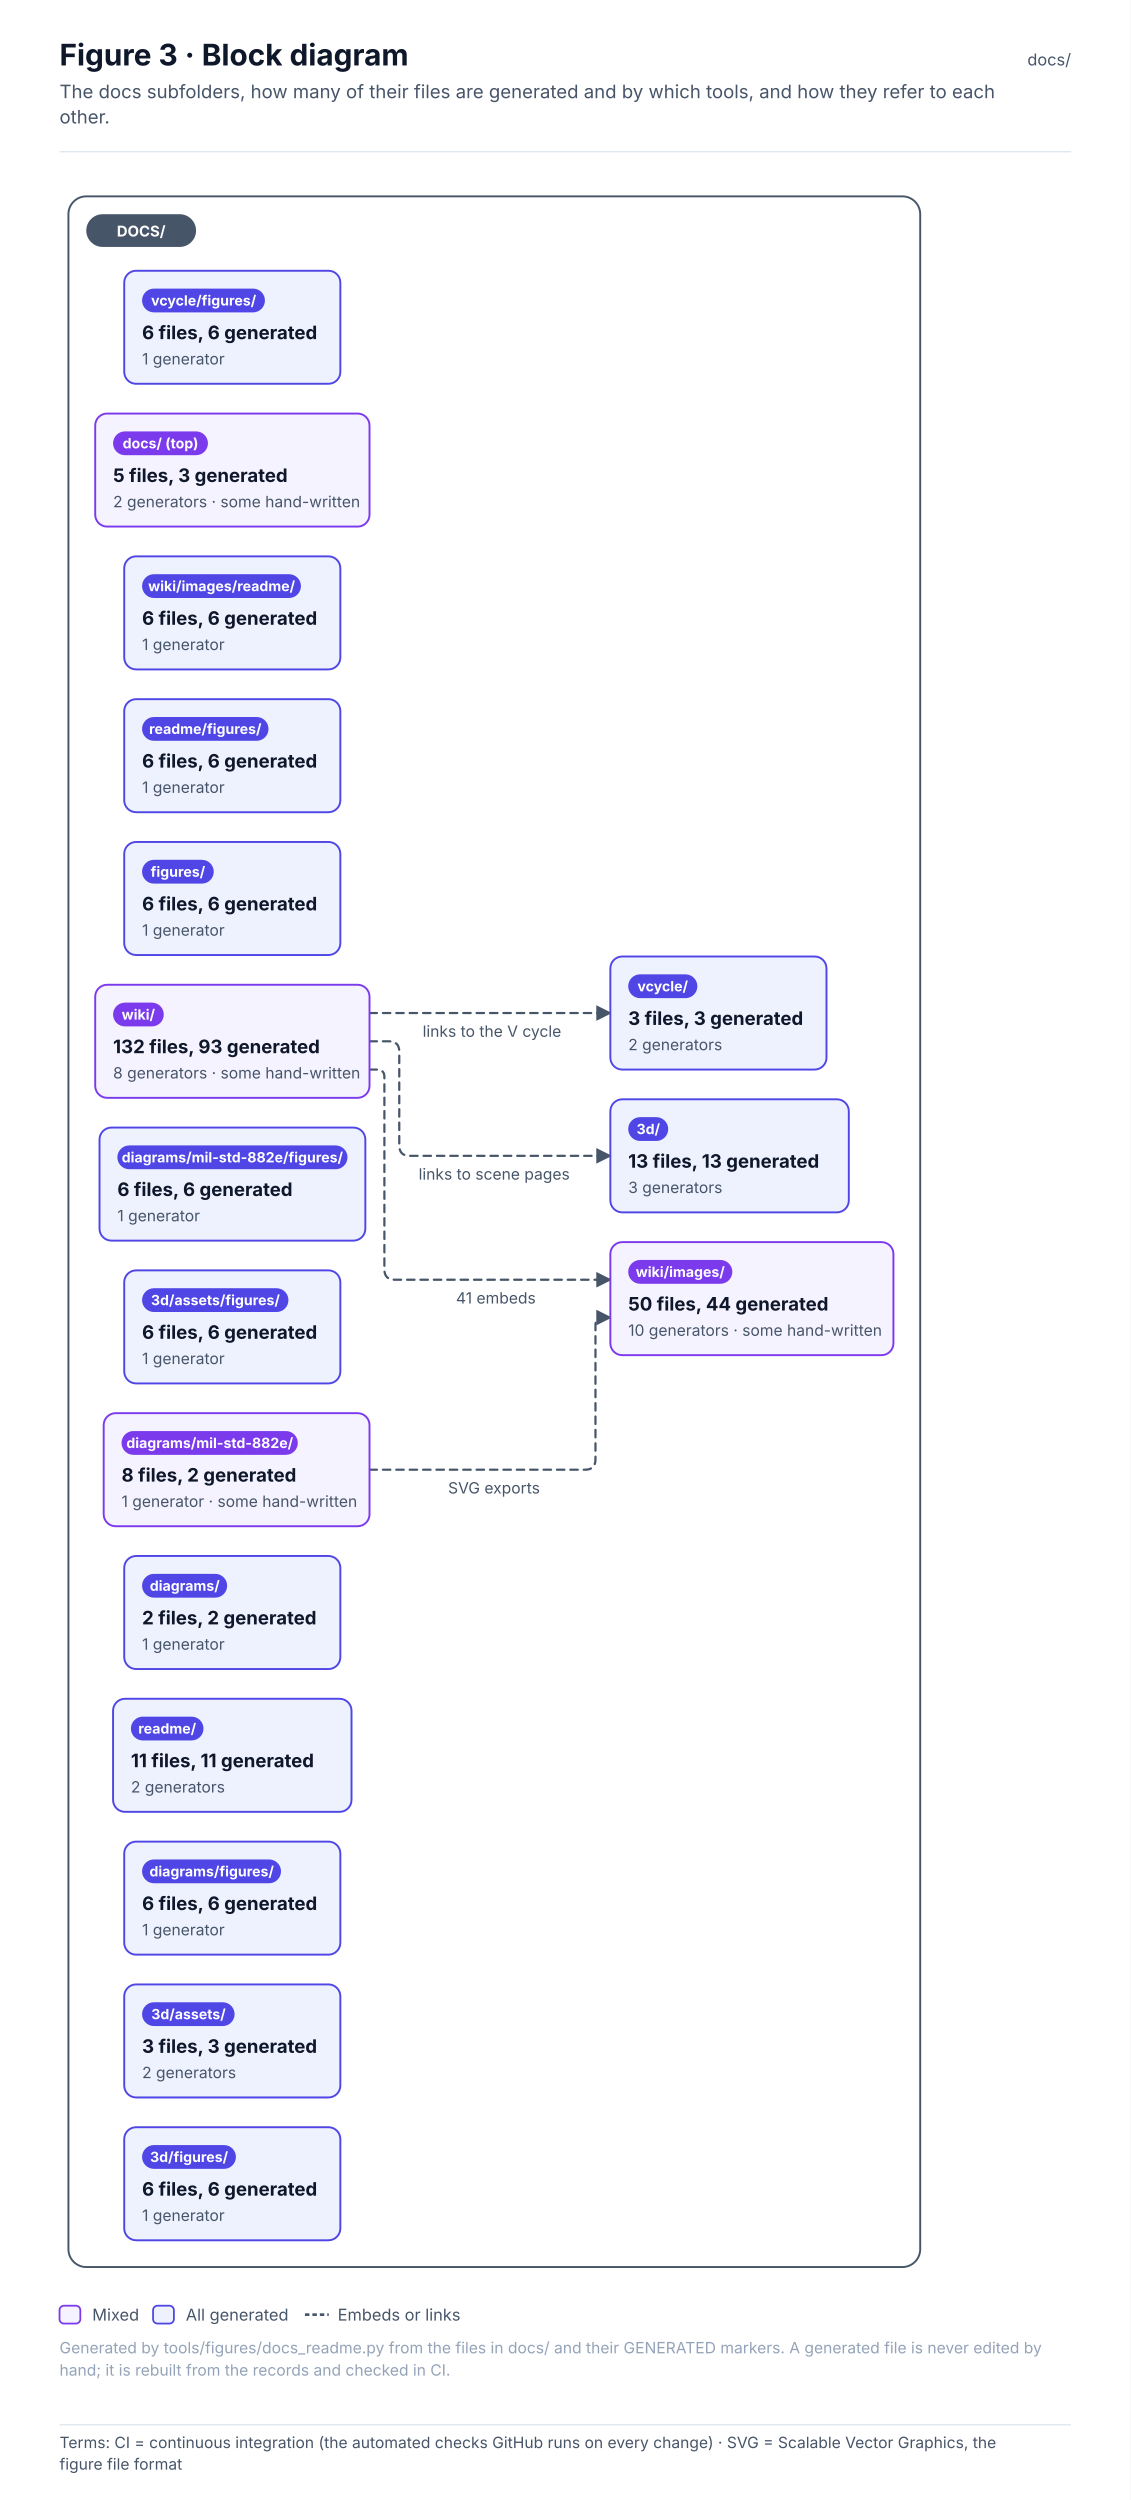
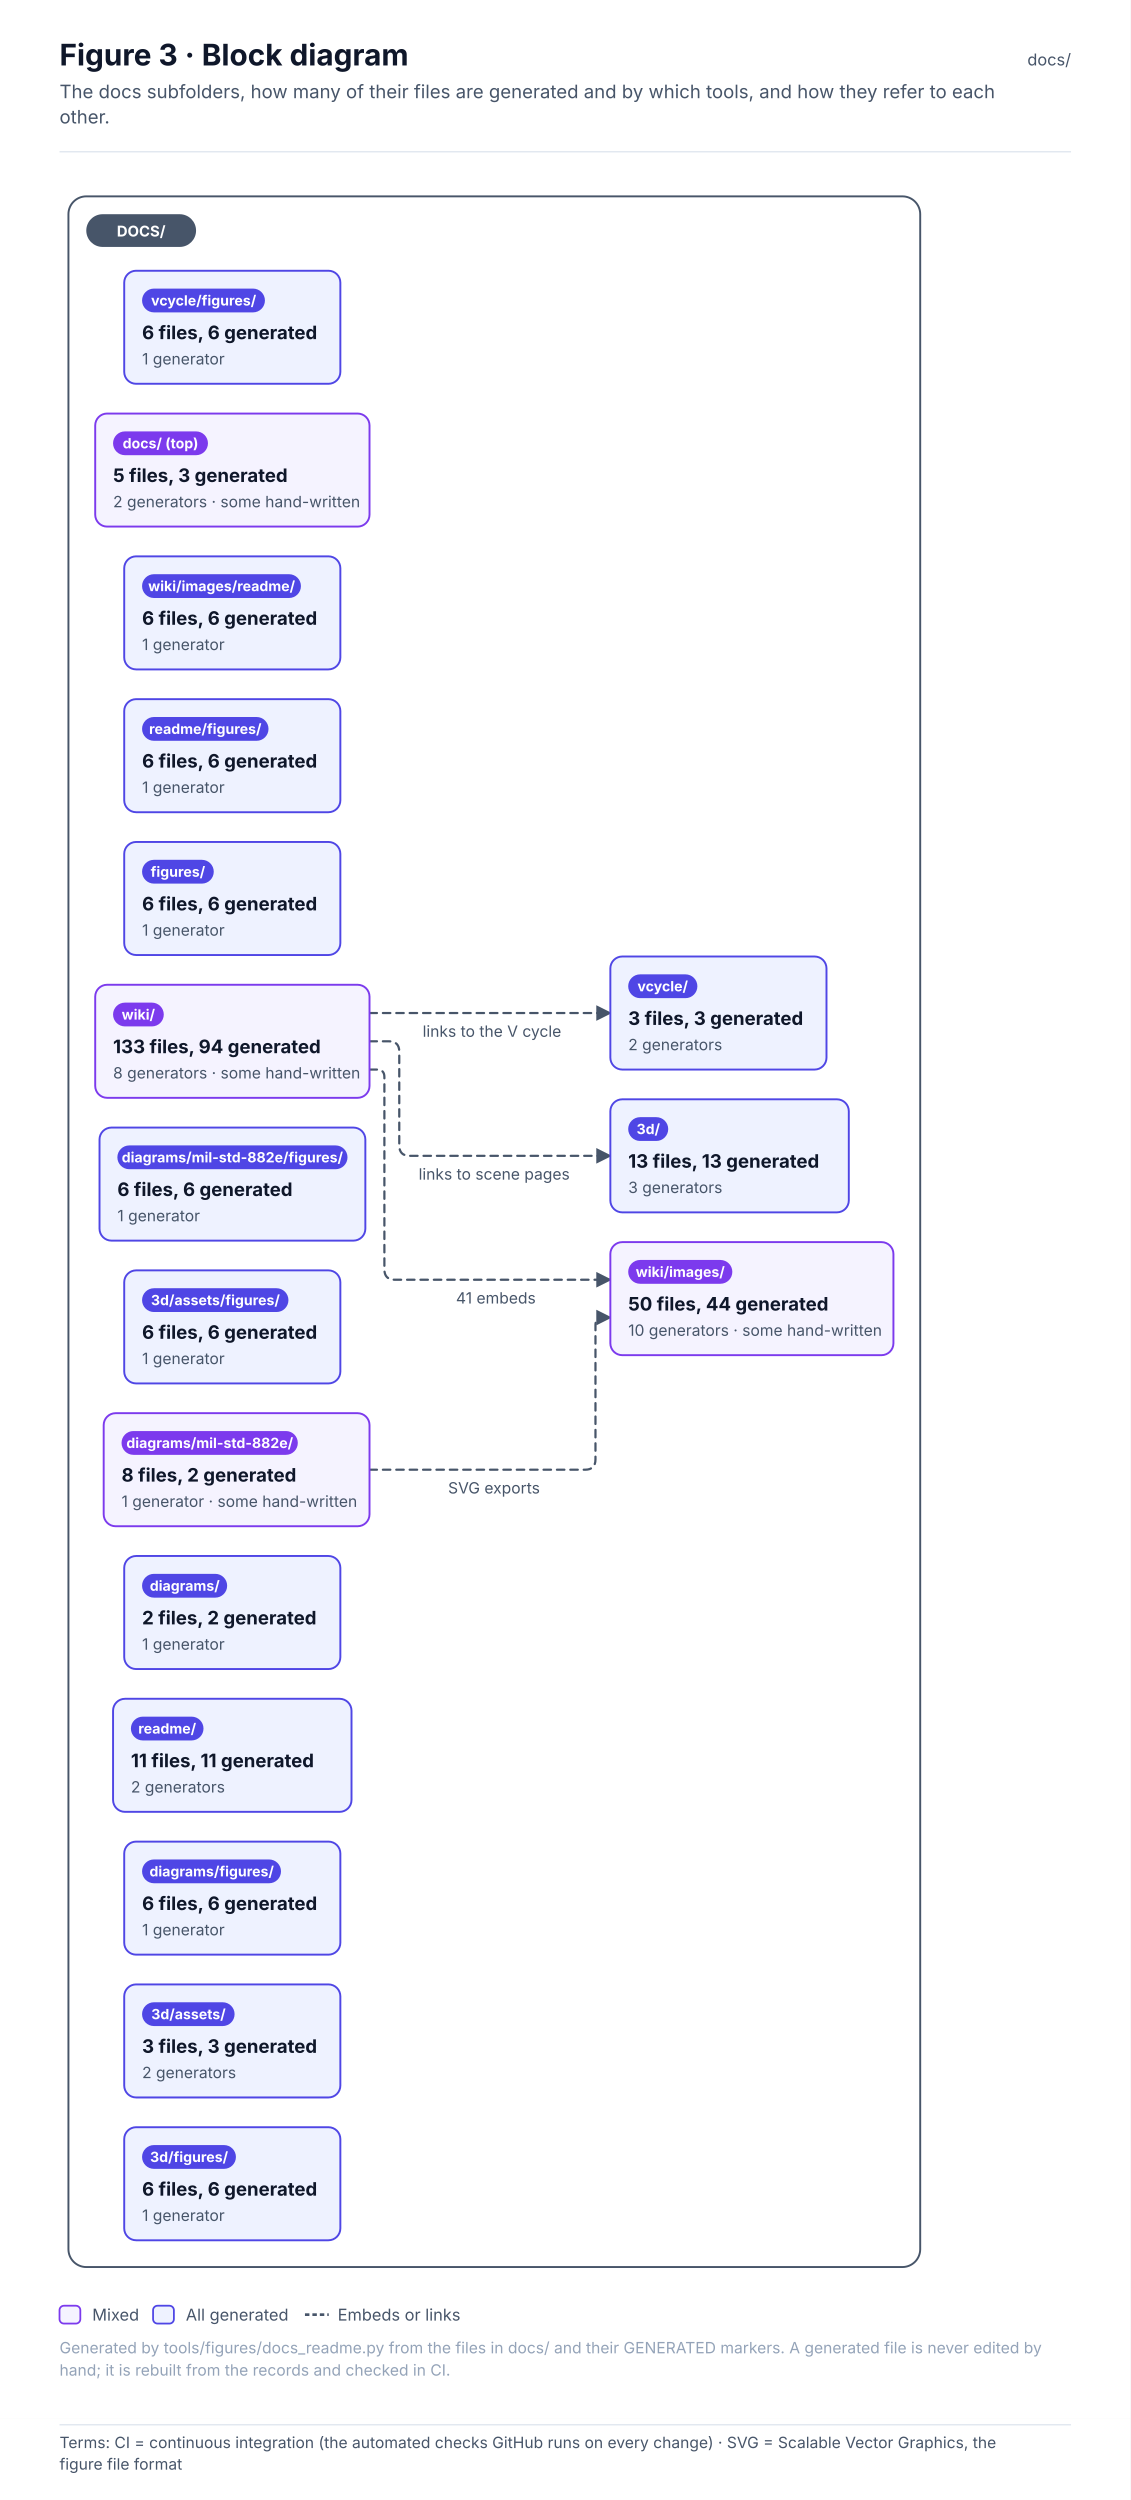
<svg xmlns="http://www.w3.org/2000/svg" width="760" height="1680.6" viewBox="0 0 760 1680.6" font-family="Inter, 'Segoe UI', Helvetica, Arial, sans-serif" role="img">
  <defs>
    <pattern id="hatch" patternUnits="userSpaceOnUse" width="6" height="6" patternTransform="rotate(45)">
      <rect width="6" height="6" fill="#F1F5F9" />
      <line x1="0" y1="0" x2="0" y2="6" stroke="#E2E8F0" stroke-width="2" />
    </pattern>
    <marker id="arr-ink" viewBox="0 0 10 10" refX="9" refY="5" markerWidth="7" markerHeight="7" orient="auto-start-reverse">
      <path d="M0 0 L10 5 L0 10 z" fill="#475569" />
    </marker>
    <marker id="dia-ink" viewBox="0 0 16 10" refX="15" refY="5" markerWidth="12" markerHeight="8" orient="auto-start-reverse">
      <path d="M1 5 L8 1 L15 5 L8 9 z" fill="#475569" />
    </marker>
    <marker id="tri-ink" viewBox="0 0 12 12" refX="11" refY="6" markerWidth="10" markerHeight="10" orient="auto-start-reverse">
      <path d="M1 1 L11 6 L1 11 z" fill="#FFFFFF" stroke="#475569" stroke-width="1.2" />
    </marker>
    <marker id="arr-system" viewBox="0 0 10 10" refX="9" refY="5" markerWidth="7" markerHeight="7" orient="auto-start-reverse">
      <path d="M0 0 L10 5 L0 10 z" fill="#4F46E5" />
    </marker>
    <marker id="dia-system" viewBox="0 0 16 10" refX="15" refY="5" markerWidth="12" markerHeight="8" orient="auto-start-reverse">
      <path d="M1 5 L8 1 L15 5 L8 9 z" fill="#4F46E5" />
    </marker>
    <marker id="tri-system" viewBox="0 0 12 12" refX="11" refY="6" markerWidth="10" markerHeight="10" orient="auto-start-reverse">
      <path d="M1 1 L11 6 L1 11 z" fill="#FFFFFF" stroke="#4F46E5" stroke-width="1.2" />
    </marker>
    <marker id="arr-software" viewBox="0 0 10 10" refX="9" refY="5" markerWidth="7" markerHeight="7" orient="auto-start-reverse">
      <path d="M0 0 L10 5 L0 10 z" fill="#0F766E" />
    </marker>
    <marker id="dia-software" viewBox="0 0 16 10" refX="15" refY="5" markerWidth="12" markerHeight="8" orient="auto-start-reverse">
      <path d="M1 5 L8 1 L15 5 L8 9 z" fill="#0F766E" />
    </marker>
    <marker id="tri-software" viewBox="0 0 12 12" refX="11" refY="6" markerWidth="10" markerHeight="10" orient="auto-start-reverse">
      <path d="M1 1 L11 6 L1 11 z" fill="#FFFFFF" stroke="#0F766E" stroke-width="1.2" />
    </marker>
    <marker id="arr-safety" viewBox="0 0 10 10" refX="9" refY="5" markerWidth="7" markerHeight="7" orient="auto-start-reverse">
      <path d="M0 0 L10 5 L0 10 z" fill="#C2410C" />
    </marker>
    <marker id="dia-safety" viewBox="0 0 16 10" refX="15" refY="5" markerWidth="12" markerHeight="8" orient="auto-start-reverse">
      <path d="M1 5 L8 1 L15 5 L8 9 z" fill="#C2410C" />
    </marker>
    <marker id="tri-safety" viewBox="0 0 12 12" refX="11" refY="6" markerWidth="10" markerHeight="10" orient="auto-start-reverse">
      <path d="M1 1 L11 6 L1 11 z" fill="#FFFFFF" stroke="#C2410C" stroke-width="1.2" />
    </marker>
    <marker id="arr-interface" viewBox="0 0 10 10" refX="9" refY="5" markerWidth="7" markerHeight="7" orient="auto-start-reverse">
      <path d="M0 0 L10 5 L0 10 z" fill="#7C3AED" />
    </marker>
    <marker id="dia-interface" viewBox="0 0 16 10" refX="15" refY="5" markerWidth="12" markerHeight="8" orient="auto-start-reverse">
      <path d="M1 5 L8 1 L15 5 L8 9 z" fill="#7C3AED" />
    </marker>
    <marker id="tri-interface" viewBox="0 0 12 12" refX="11" refY="6" markerWidth="10" markerHeight="10" orient="auto-start-reverse">
      <path d="M1 1 L11 6 L1 11 z" fill="#FFFFFF" stroke="#7C3AED" stroke-width="1.2" />
    </marker>
    <marker id="arr-external" viewBox="0 0 10 10" refX="9" refY="5" markerWidth="7" markerHeight="7" orient="auto-start-reverse">
      <path d="M0 0 L10 5 L0 10 z" fill="#64748B" />
    </marker>
    <marker id="dia-external" viewBox="0 0 16 10" refX="15" refY="5" markerWidth="12" markerHeight="8" orient="auto-start-reverse">
      <path d="M1 5 L8 1 L15 5 L8 9 z" fill="#64748B" />
    </marker>
    <marker id="tri-external" viewBox="0 0 12 12" refX="11" refY="6" markerWidth="10" markerHeight="10" orient="auto-start-reverse">
      <path d="M1 1 L11 6 L1 11 z" fill="#FFFFFF" stroke="#64748B" stroke-width="1.2" />
    </marker>
    <marker id="arr-work" viewBox="0 0 10 10" refX="9" refY="5" markerWidth="7" markerHeight="7" orient="auto-start-reverse">
      <path d="M0 0 L10 5 L0 10 z" fill="#475569" />
    </marker>
    <marker id="dia-work" viewBox="0 0 16 10" refX="15" refY="5" markerWidth="12" markerHeight="8" orient="auto-start-reverse">
      <path d="M1 5 L8 1 L15 5 L8 9 z" fill="#475569" />
    </marker>
    <marker id="tri-work" viewBox="0 0 12 12" refX="11" refY="6" markerWidth="10" markerHeight="10" orient="auto-start-reverse">
      <path d="M1 1 L11 6 L1 11 z" fill="#FFFFFF" stroke="#475569" stroke-width="1.2" />
    </marker>
    <marker id="arr-muted" viewBox="0 0 10 10" refX="9" refY="5" markerWidth="7" markerHeight="7" orient="auto-start-reverse">
      <path d="M0 0 L10 5 L0 10 z" fill="#94A3B8" />
    </marker>
    <marker id="dia-muted" viewBox="0 0 16 10" refX="15" refY="5" markerWidth="12" markerHeight="8" orient="auto-start-reverse">
      <path d="M1 5 L8 1 L15 5 L8 9 z" fill="#94A3B8" />
    </marker>
    <marker id="tri-muted" viewBox="0 0 12 12" refX="11" refY="6" markerWidth="10" markerHeight="10" orient="auto-start-reverse">
      <path d="M1 1 L11 6 L1 11 z" fill="#FFFFFF" stroke="#94A3B8" stroke-width="1.2" />
    </marker>
    <marker id="arr-current" viewBox="0 0 10 10" refX="9" refY="5" markerWidth="7" markerHeight="7" orient="auto-start-reverse">
      <path d="M0 0 L10 5 L0 10 z" fill="#0F172A" />
    </marker>
    <marker id="dia-current" viewBox="0 0 16 10" refX="15" refY="5" markerWidth="12" markerHeight="8" orient="auto-start-reverse">
      <path d="M1 5 L8 1 L15 5 L8 9 z" fill="#0F172A" />
    </marker>
    <marker id="tri-current" viewBox="0 0 12 12" refX="11" refY="6" markerWidth="10" markerHeight="10" orient="auto-start-reverse">
      <path d="M1 1 L11 6 L1 11 z" fill="#FFFFFF" stroke="#0F172A" stroke-width="1.2" />
    </marker>
    <marker id="arr-ok" viewBox="0 0 10 10" refX="9" refY="5" markerWidth="7" markerHeight="7" orient="auto-start-reverse">
      <path d="M0 0 L10 5 L0 10 z" fill="#2E9E6A" />
    </marker>
    <marker id="dia-ok" viewBox="0 0 16 10" refX="15" refY="5" markerWidth="12" markerHeight="8" orient="auto-start-reverse">
      <path d="M1 5 L8 1 L15 5 L8 9 z" fill="#2E9E6A" />
    </marker>
    <marker id="tri-ok" viewBox="0 0 12 12" refX="11" refY="6" markerWidth="10" markerHeight="10" orient="auto-start-reverse">
      <path d="M1 1 L11 6 L1 11 z" fill="#FFFFFF" stroke="#2E9E6A" stroke-width="1.2" />
    </marker>
    <marker id="arr-amber" viewBox="0 0 10 10" refX="9" refY="5" markerWidth="7" markerHeight="7" orient="auto-start-reverse">
      <path d="M0 0 L10 5 L0 10 z" fill="#D97706" />
    </marker>
    <marker id="dia-amber" viewBox="0 0 16 10" refX="15" refY="5" markerWidth="12" markerHeight="8" orient="auto-start-reverse">
      <path d="M1 5 L8 1 L15 5 L8 9 z" fill="#D97706" />
    </marker>
    <marker id="tri-amber" viewBox="0 0 12 12" refX="11" refY="6" markerWidth="10" markerHeight="10" orient="auto-start-reverse">
      <path d="M1 1 L11 6 L1 11 z" fill="#FFFFFF" stroke="#D97706" stroke-width="1.2" />
    </marker>
    <marker id="arr-red" viewBox="0 0 10 10" refX="9" refY="5" markerWidth="7" markerHeight="7" orient="auto-start-reverse">
      <path d="M0 0 L10 5 L0 10 z" fill="#D2553F" />
    </marker>
    <marker id="dia-red" viewBox="0 0 16 10" refX="15" refY="5" markerWidth="12" markerHeight="8" orient="auto-start-reverse">
      <path d="M1 5 L8 1 L15 5 L8 9 z" fill="#D2553F" />
    </marker>
    <marker id="tri-red" viewBox="0 0 12 12" refX="11" refY="6" markerWidth="10" markerHeight="10" orient="auto-start-reverse">
      <path d="M1 1 L11 6 L1 11 z" fill="#FFFFFF" stroke="#D2553F" stroke-width="1.2" />
    </marker>
  </defs>
  <rect x="0" y="0" width="760" height="1626" rx="0" fill="#FFFFFF" stroke="none" stroke-width="0" />
  <text x="40" y="44" font-size="20" fill="#0F172A" font-weight="700">Figure 3 · Block diagram</text>
  <text x="40" y="66" font-size="12.5" fill="#475569">The docs subfolders, how many of their files are generated and by which tools, and how they refer to each</text>
  <text x="40" y="83" font-size="12.5" fill="#475569">other.</text>
  <text x="720" y="44" font-size="11" fill="#475569" text-anchor="end">docs/</text>
  <line x1="40" y1="102" x2="720" y2="102" stroke="#E2E8F0" stroke-width="1" />
  <g transform="translate(40 126)">
    <rect x="6" y="6" width="572.6" height="1392" rx="12" fill="#FFFFFF" stroke="#475569" stroke-width="1.3" />
    <path d="M208.4 862 L353.3 862 Q360.3 862 360.3 855 L360.3 764.7 Q360.3 759.7 365.3 759.7 L370.3 759.7" stroke="#475569" stroke-width="1.5" fill="none" stroke-dasharray="5 4" stroke-linejoin="round" stroke-linecap="round" marker-end="url(#arr-ink)" />
    <path d="M208.4 593 L213.4 593 Q218.4 593 218.4 598 L218.4 727.3 Q218.4 734.3 225.4 734.3 L370.3 734.3" stroke="#475569" stroke-width="1.5" fill="none" stroke-dasharray="5 4" stroke-linejoin="round" stroke-linecap="round" marker-end="url(#arr-ink)" />
    <path d="M208.4 574 L221.4 574 Q228.4 574 228.4 581 L228.4 644 Q228.4 651 235.4 651 L370.3 651" stroke="#475569" stroke-width="1.5" fill="none" stroke-dasharray="5 4" stroke-linejoin="round" stroke-linecap="round" marker-end="url(#arr-ink)" />
    <path d="M208.4 555 L370.3 555" stroke="#475569" stroke-width="1.5" fill="none" stroke-dasharray="5 4" stroke-linejoin="round" stroke-linecap="round" marker-end="url(#arr-ink)" />
    <rect x="18" y="18" width="73.8" height="22" rx="11" fill="#475569" stroke="none" stroke-width="0" />
    <text x="54.9" y="33" font-size="10" fill="#FFFFFF" font-weight="700" text-anchor="middle">DOCS/</text>
    <rect x="24" y="152" width="184.4" height="76" rx="8" fill="#F5F3FF" stroke="#7C3AED" stroke-width="1.3" />
    <rect x="36" y="164" width="63.8" height="16" rx="8.0" fill="#7C3AED" stroke="none" stroke-width="1" />
    <text x="67.9" y="175.4" font-size="9.5" fill="#FFFFFF" font-weight="700" text-anchor="middle">docs/ (top)</text>
    <text x="36" y="198" font-size="12.5" fill="#0F172A" font-weight="700">5 files, 3 generated</text>
    <text x="36" y="215" font-size="10.5" fill="#475569">2 generators · some hand-written</text>
    <rect x="370.3" y="613" width="160.3" height="76" rx="8" fill="#EEF2FF" stroke="#4F46E5" stroke-width="1.3" />
    <rect x="382.3" y="625" width="26.9" height="16" rx="8.0" fill="#4F46E5" stroke="none" stroke-width="1" />
    <text x="395.8" y="636.4" font-size="9.5" fill="#FFFFFF" font-weight="700" text-anchor="middle">3d/</text>
    <text x="382.3" y="659" font-size="12.5" fill="#0F172A" font-weight="700">13 files, 13 generated</text>
    <text x="382.3" y="676" font-size="10.5" fill="#475569">3 generators</text>
    <rect x="43.5" y="1208" width="145.3" height="76" rx="8" fill="#EEF2FF" stroke="#4F46E5" stroke-width="1.3" />
    <rect x="55.5" y="1220" width="62.2" height="16" rx="8.0" fill="#4F46E5" stroke="none" stroke-width="1" />
    <text x="86.7" y="1231.4" font-size="9.5" fill="#FFFFFF" font-weight="700" text-anchor="middle">3d/assets/</text>
    <text x="55.5" y="1254" font-size="12.5" fill="#0F172A" font-weight="700">3 files, 3 generated</text>
    <text x="55.5" y="1271" font-size="10.5" fill="#475569">2 generators</text>
    <rect x="43.5" y="728" width="145.3" height="76" rx="8" fill="#EEF2FF" stroke="#4F46E5" stroke-width="1.3" />
    <rect x="55.5" y="740" width="98.4" height="16" rx="8.0" fill="#4F46E5" stroke="none" stroke-width="1" />
    <text x="104.8" y="751.4" font-size="9.5" fill="#FFFFFF" font-weight="700" text-anchor="middle">3d/assets/figures/</text>
    <text x="55.5" y="774" font-size="12.5" fill="#0F172A" font-weight="700">6 files, 6 generated</text>
    <text x="55.5" y="791" font-size="10.5" fill="#475569">1 generator</text>
    <rect x="43.5" y="1304" width="145.3" height="76" rx="8" fill="#EEF2FF" stroke="#4F46E5" stroke-width="1.3" />
    <rect x="55.5" y="1316" width="63.1" height="16" rx="8.0" fill="#4F46E5" stroke="none" stroke-width="1" />
    <text x="87.1" y="1327.4" font-size="9.5" fill="#FFFFFF" font-weight="700" text-anchor="middle">3d/figures/</text>
    <text x="55.5" y="1350" font-size="12.5" fill="#0F172A" font-weight="700">6 files, 6 generated</text>
    <text x="55.5" y="1367" font-size="10.5" fill="#475569">1 generator</text>
    <rect x="43.5" y="920" width="145.3" height="76" rx="8" fill="#EEF2FF" stroke="#4F46E5" stroke-width="1.3" />
    <rect x="55.5" y="932" width="57.2" height="16" rx="8.0" fill="#4F46E5" stroke="none" stroke-width="1" />
    <text x="84.2" y="943.4" font-size="9.5" fill="#FFFFFF" font-weight="700" text-anchor="middle">diagrams/</text>
    <text x="55.5" y="966" font-size="12.5" fill="#0F172A" font-weight="700">2 files, 2 generated</text>
    <text x="55.5" y="983" font-size="10.5" fill="#475569">1 generator</text>
    <rect x="43.5" y="1112" width="145.3" height="76" rx="8" fill="#EEF2FF" stroke="#4F46E5" stroke-width="1.3" />
    <rect x="55.5" y="1124" width="93.4" height="16" rx="8.0" fill="#4F46E5" stroke="none" stroke-width="1" />
    <text x="102.3" y="1135.4" font-size="9.5" fill="#FFFFFF" font-weight="700" text-anchor="middle">diagrams/figures/</text>
    <text x="55.5" y="1158" font-size="12.5" fill="#0F172A" font-weight="700">6 files, 6 generated</text>
    <text x="55.5" y="1175" font-size="10.5" fill="#475569">1 generator</text>
    <rect x="29.7" y="824" width="178.7" height="76" rx="8" fill="#F5F3FF" stroke="#7C3AED" stroke-width="1.3" />
    <rect x="41.7" y="836" width="118.5" height="16" rx="8.0" fill="#7C3AED" stroke="none" stroke-width="1" />
    <text x="101" y="847.4" font-size="9.5" fill="#FFFFFF" font-weight="700" text-anchor="middle">diagrams/mil-std-882e/</text>
    <text x="41.7" y="870" font-size="12.5" fill="#0F172A" font-weight="700">8 files, 2 generated</text>
    <text x="41.7" y="887" font-size="10.5" fill="#475569">1 generator · some hand-written</text>
    <rect x="26.9" y="632" width="178.7" height="76" rx="8" fill="#EEF2FF" stroke="#4F46E5" stroke-width="1.3" />
    <rect x="38.9" y="644" width="154.7" height="16" rx="8.0" fill="#4F46E5" stroke="none" stroke-width="1" />
    <text x="116.2" y="655.4" font-size="9.5" fill="#FFFFFF" font-weight="700" text-anchor="middle">diagrams/mil-std-882e/figures/</text>
    <text x="38.9" y="678" font-size="12.5" fill="#0F172A" font-weight="700">6 files, 6 generated</text>
    <text x="38.9" y="695" font-size="10.5" fill="#475569">1 generator</text>
    <rect x="43.5" y="440" width="145.3" height="76" rx="8" fill="#EEF2FF" stroke="#4F46E5" stroke-width="1.3" />
    <rect x="55.5" y="452" width="48.2" height="16" rx="8.0" fill="#4F46E5" stroke="none" stroke-width="1" />
    <text x="79.6" y="463.4" font-size="9.5" fill="#FFFFFF" font-weight="700" text-anchor="middle">figures/</text>
    <text x="55.5" y="486" font-size="12.5" fill="#0F172A" font-weight="700">6 files, 6 generated</text>
    <text x="55.5" y="503" font-size="10.5" fill="#475569">1 generator</text>
    <rect x="36" y="1016" width="160.3" height="76" rx="8" fill="#EEF2FF" stroke="#4F46E5" stroke-width="1.3" />
    <rect x="48" y="1028" width="48.8" height="16" rx="8.0" fill="#4F46E5" stroke="none" stroke-width="1" />
    <text x="72.4" y="1039.4" font-size="9.5" fill="#FFFFFF" font-weight="700" text-anchor="middle">readme/</text>
    <text x="48" y="1062" font-size="12.5" fill="#0F172A" font-weight="700">11 files, 11 generated</text>
    <text x="48" y="1079" font-size="10.5" fill="#475569">2 generators</text>
    <rect x="43.5" y="344" width="145.3" height="76" rx="8" fill="#EEF2FF" stroke="#4F46E5" stroke-width="1.3" />
    <rect x="55.5" y="356" width="85" height="16" rx="8.0" fill="#4F46E5" stroke="none" stroke-width="1" />
    <text x="98" y="367.4" font-size="9.5" fill="#FFFFFF" font-weight="700" text-anchor="middle">readme/figures/</text>
    <text x="55.5" y="390" font-size="12.5" fill="#0F172A" font-weight="700">6 files, 6 generated</text>
    <text x="55.5" y="407" font-size="10.5" fill="#475569">1 generator</text>
    <rect x="370.3" y="517" width="145.3" height="76" rx="8" fill="#EEF2FF" stroke="#4F46E5" stroke-width="1.3" />
    <rect x="382.3" y="529" width="46.5" height="16" rx="8.0" fill="#4F46E5" stroke="none" stroke-width="1" />
    <text x="405.5" y="540.4" font-size="9.5" fill="#FFFFFF" font-weight="700" text-anchor="middle">vcycle/</text>
    <text x="382.3" y="563" font-size="12.5" fill="#0F172A" font-weight="700">3 files, 3 generated</text>
    <text x="382.3" y="580" font-size="10.5" fill="#475569">2 generators</text>
    <rect x="43.5" y="56" width="145.3" height="76" rx="8" fill="#EEF2FF" stroke="#4F46E5" stroke-width="1.3" />
    <rect x="55.5" y="68" width="82.6" height="16" rx="8.0" fill="#4F46E5" stroke="none" stroke-width="1" />
    <text x="96.9" y="79.4" font-size="9.5" fill="#FFFFFF" font-weight="700" text-anchor="middle">vcycle/figures/</text>
    <text x="55.5" y="102" font-size="12.5" fill="#0F172A" font-weight="700">6 files, 6 generated</text>
    <text x="55.5" y="119" font-size="10.5" fill="#475569">1 generator</text>
    <rect x="24" y="536" width="184.4" height="76" rx="8" fill="#F5F3FF" stroke="#7C3AED" stroke-width="1.3" />
    <rect x="36" y="548" width="34.1" height="16" rx="8.0" fill="#7C3AED" stroke="none" stroke-width="1" />
    <text x="53" y="559.4" font-size="9.5" fill="#FFFFFF" font-weight="700" text-anchor="middle">wiki/</text>
-     <text x="36" y="582" font-size="12.5" fill="#0F172A" font-weight="700">132 files, 93 generated</text>
+     <text x="36" y="582" font-size="12.5" fill="#0F172A" font-weight="700">133 files, 94 generated</text>
    <text x="36" y="599" font-size="10.5" fill="#475569">8 generators · some hand-written</text>
    <rect x="370.3" y="709" width="190.3" height="76" rx="8" fill="#F5F3FF" stroke="#7C3AED" stroke-width="1.3" />
    <rect x="382.3" y="721" width="70" height="16" rx="8.0" fill="#7C3AED" stroke="none" stroke-width="1" />
    <text x="417.3" y="732.4" font-size="9.5" fill="#FFFFFF" font-weight="700" text-anchor="middle">wiki/images/</text>
    <text x="382.3" y="755" font-size="12.5" fill="#0F172A" font-weight="700">50 files, 44 generated</text>
    <text x="382.3" y="772" font-size="10.5" fill="#475569">10 generators · some hand-written</text>
    <rect x="43.5" y="248" width="145.3" height="76" rx="8" fill="#EEF2FF" stroke="#4F46E5" stroke-width="1.3" />
    <rect x="55.5" y="260" width="106.8" height="16" rx="8.0" fill="#4F46E5" stroke="none" stroke-width="1" />
    <text x="109" y="271.4" font-size="9.5" fill="#FFFFFF" font-weight="700" text-anchor="middle">wiki/images/readme/</text>
    <text x="55.5" y="294" font-size="12.5" fill="#0F172A" font-weight="700">6 files, 6 generated</text>
    <text x="55.5" y="311" font-size="10.5" fill="#475569">1 generator</text>
    <rect x="256.2" y="865" width="76.3" height="18" rx="4" fill="#FFFFFF" stroke="none" stroke-width="0" opacity="0.92" />
    <text x="261.2" y="878" font-size="10.5" fill="#475569">SVG exports</text>
    <rect x="261.5" y="737.3" width="65.8" height="18" rx="4" fill="#FFFFFF" stroke="none" stroke-width="0" opacity="0.92" />
    <text x="266.5" y="750.3" font-size="10.5" fill="#475569">41 embeds</text>
    <rect x="236.4" y="654" width="115.9" height="18" rx="4" fill="#FFFFFF" stroke="none" stroke-width="0" opacity="0.92" />
    <text x="241.4" y="667" font-size="10.5" fill="#475569">links to scene pages</text>
    <rect x="239.1" y="558" width="110.6" height="18" rx="4" fill="#FFFFFF" stroke="none" stroke-width="0" opacity="0.92" />
    <text x="244.1" y="571" font-size="10.5" fill="#475569">links to the V cycle</text>
  </g>
  <rect x="40" y="1550" width="14" height="12" rx="3" fill="#F5F3FF" stroke="#7C3AED" stroke-width="1.2" />
  <text x="62" y="1560" font-size="11" fill="#475569">Mixed</text>
  <rect x="102.9" y="1550" width="14" height="12" rx="3" fill="#EEF2FF" stroke="#4F46E5" stroke-width="1.2" />
  <text x="124.9" y="1560" font-size="11" fill="#475569">All generated</text>
  <line x1="205" y1="1556" x2="221" y2="1556" stroke="#475569" stroke-width="1.8" stroke-dasharray="3 2" />
  <text x="227" y="1560" font-size="11" fill="#475569">Embeds or links</text>
  <text x="40" y="1582" font-size="10.5" fill="#94A3B8">Generated by tools/figures/docs_readme.py from the files in docs/ and their GENERATED markers. A generated file is never edited by</text>
  <text x="40" y="1597" font-size="10.5" fill="#94A3B8">hand; it is rebuilt from the records and checked in CI.</text>
  <g class="terms" data-base-h="1626">
    <rect x="0" y="1626" width="760" height="54.6" fill="#FFFFFF" />
    <line x1="40" y1="1630" x2="720" y2="1630" stroke="#E2E8F0" stroke-width="1" />
    <text x="40" y="1645.7" font-size="10.5" fill="#475569" font-family="Inter, 'Segoe UI', Helvetica, Arial, sans-serif">Terms: CI = continuous integration (the automated checks GitHub runs on every change) · SVG = Scalable Vector Graphics, the</text>
    <text x="40" y="1660.2" font-size="10.5" fill="#475569" font-family="Inter, 'Segoe UI', Helvetica, Arial, sans-serif">figure file format</text>
  </g>
</svg>
